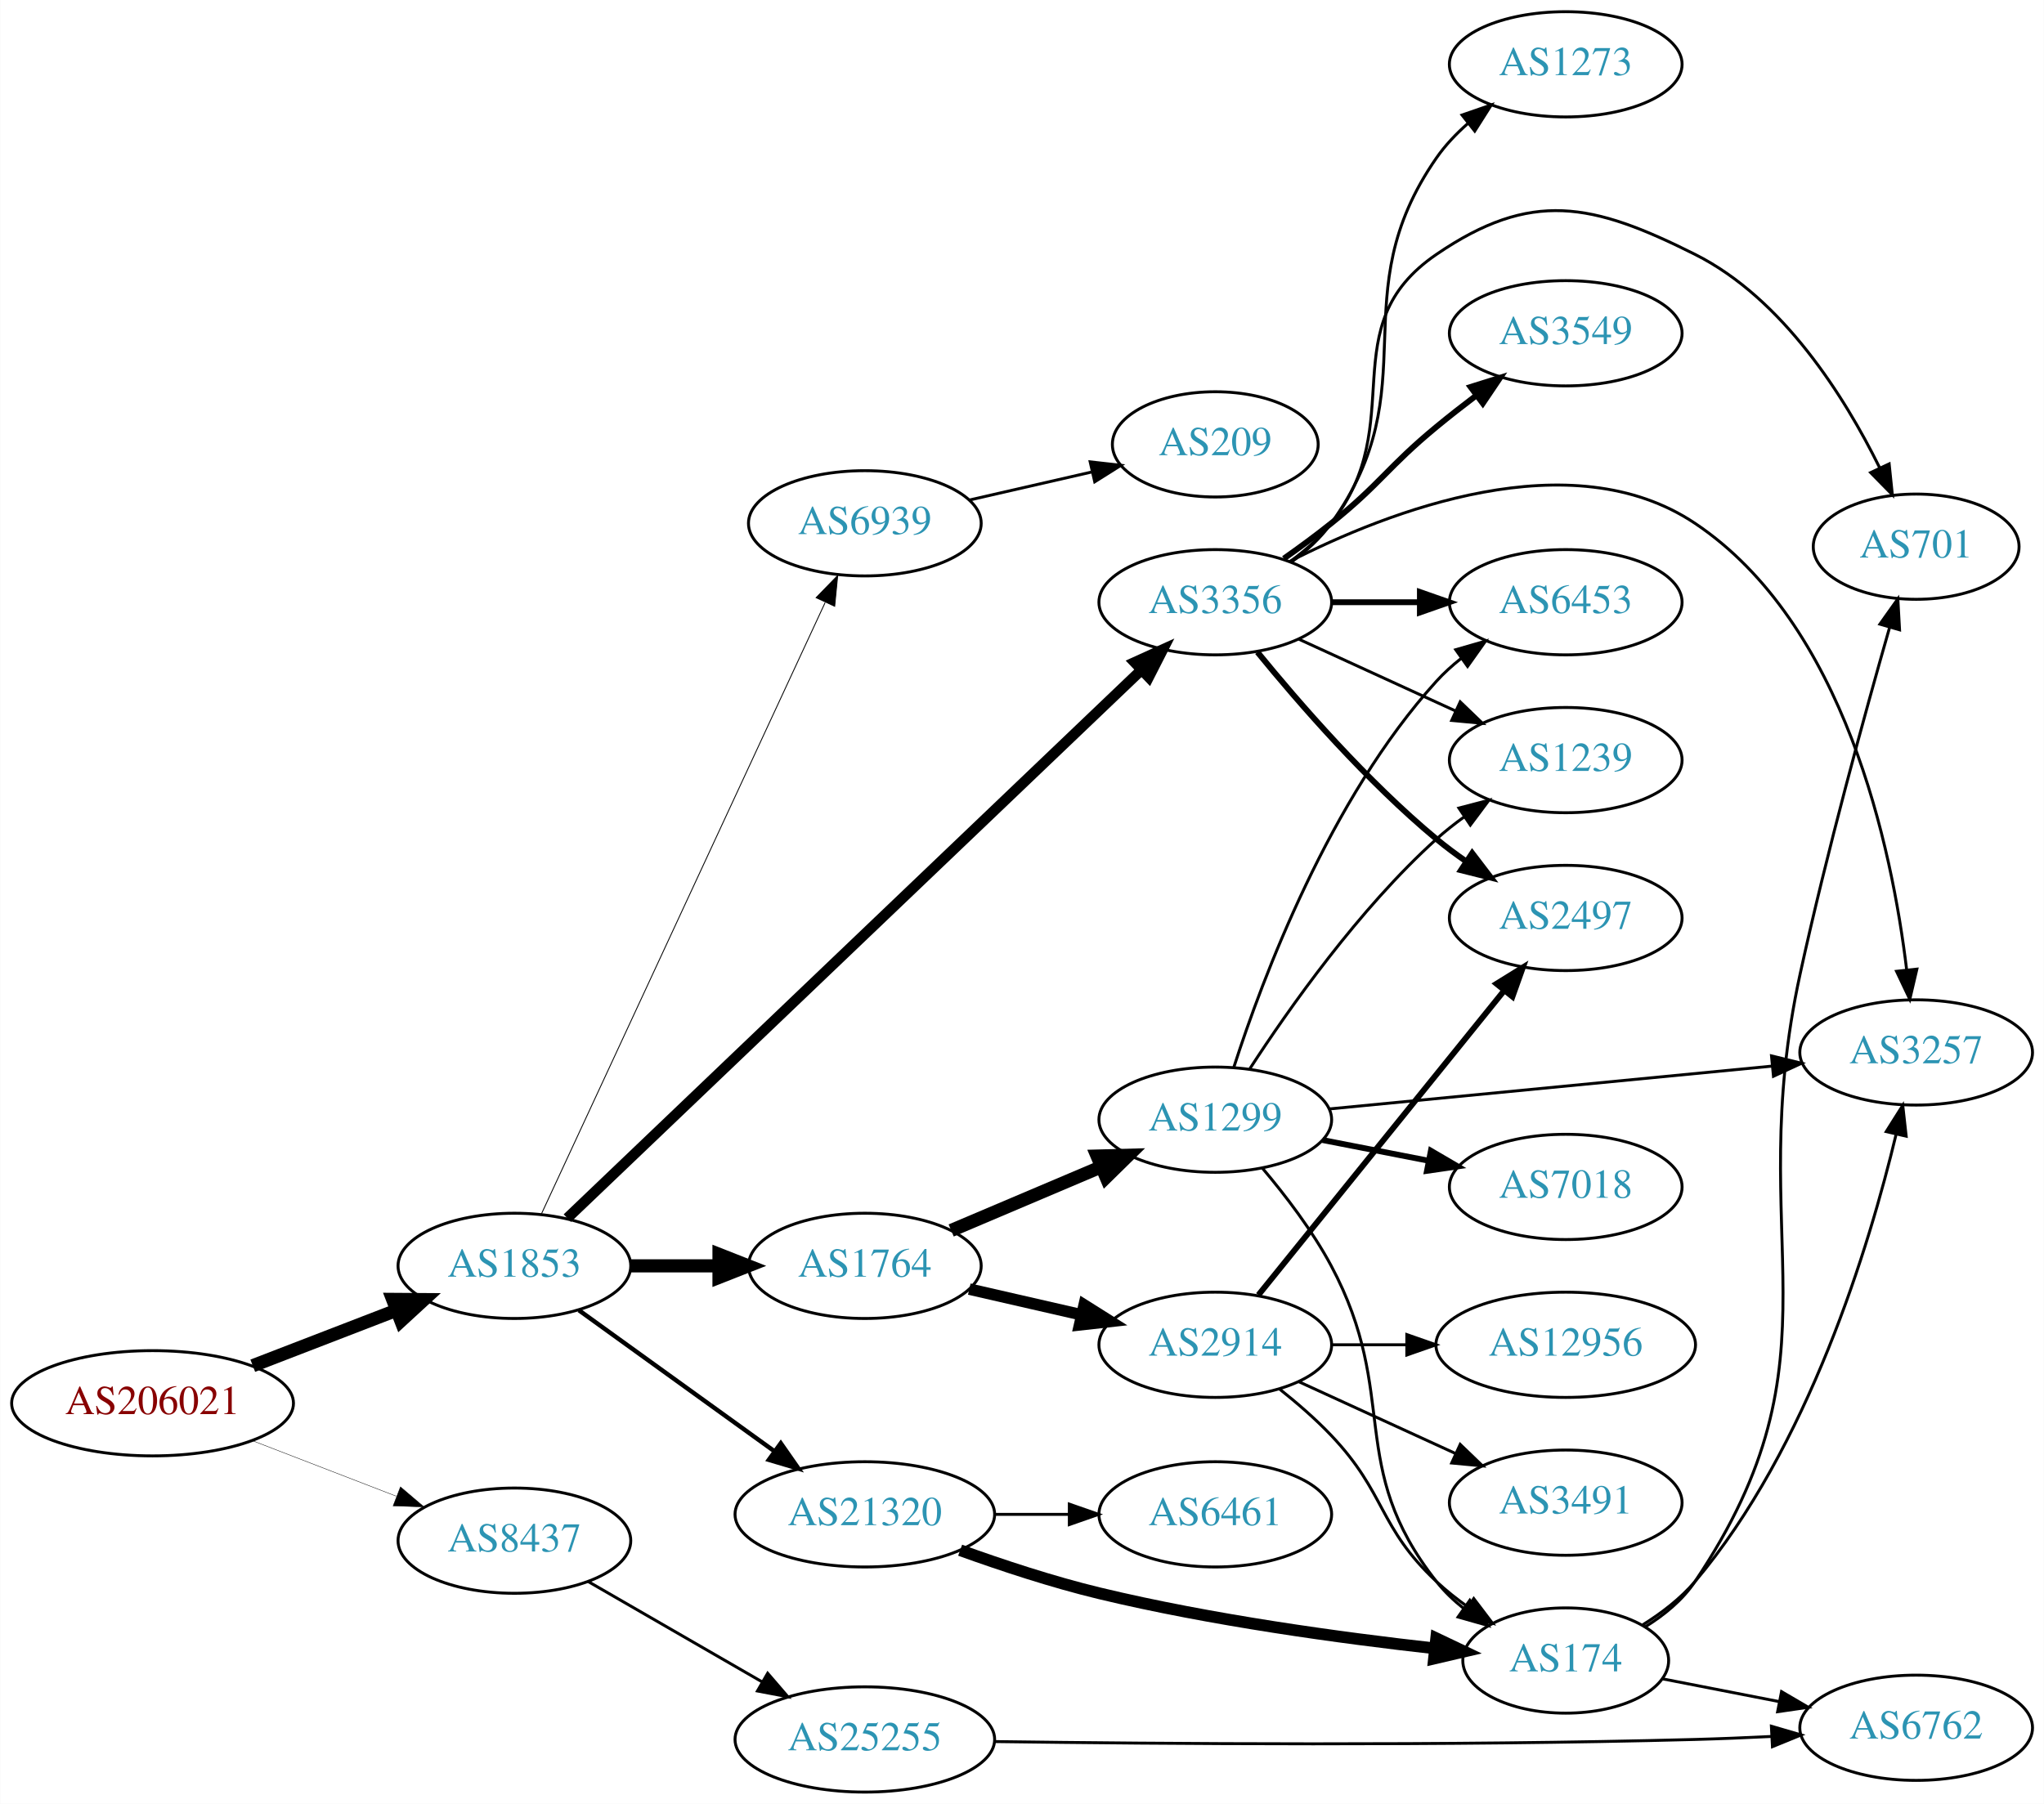
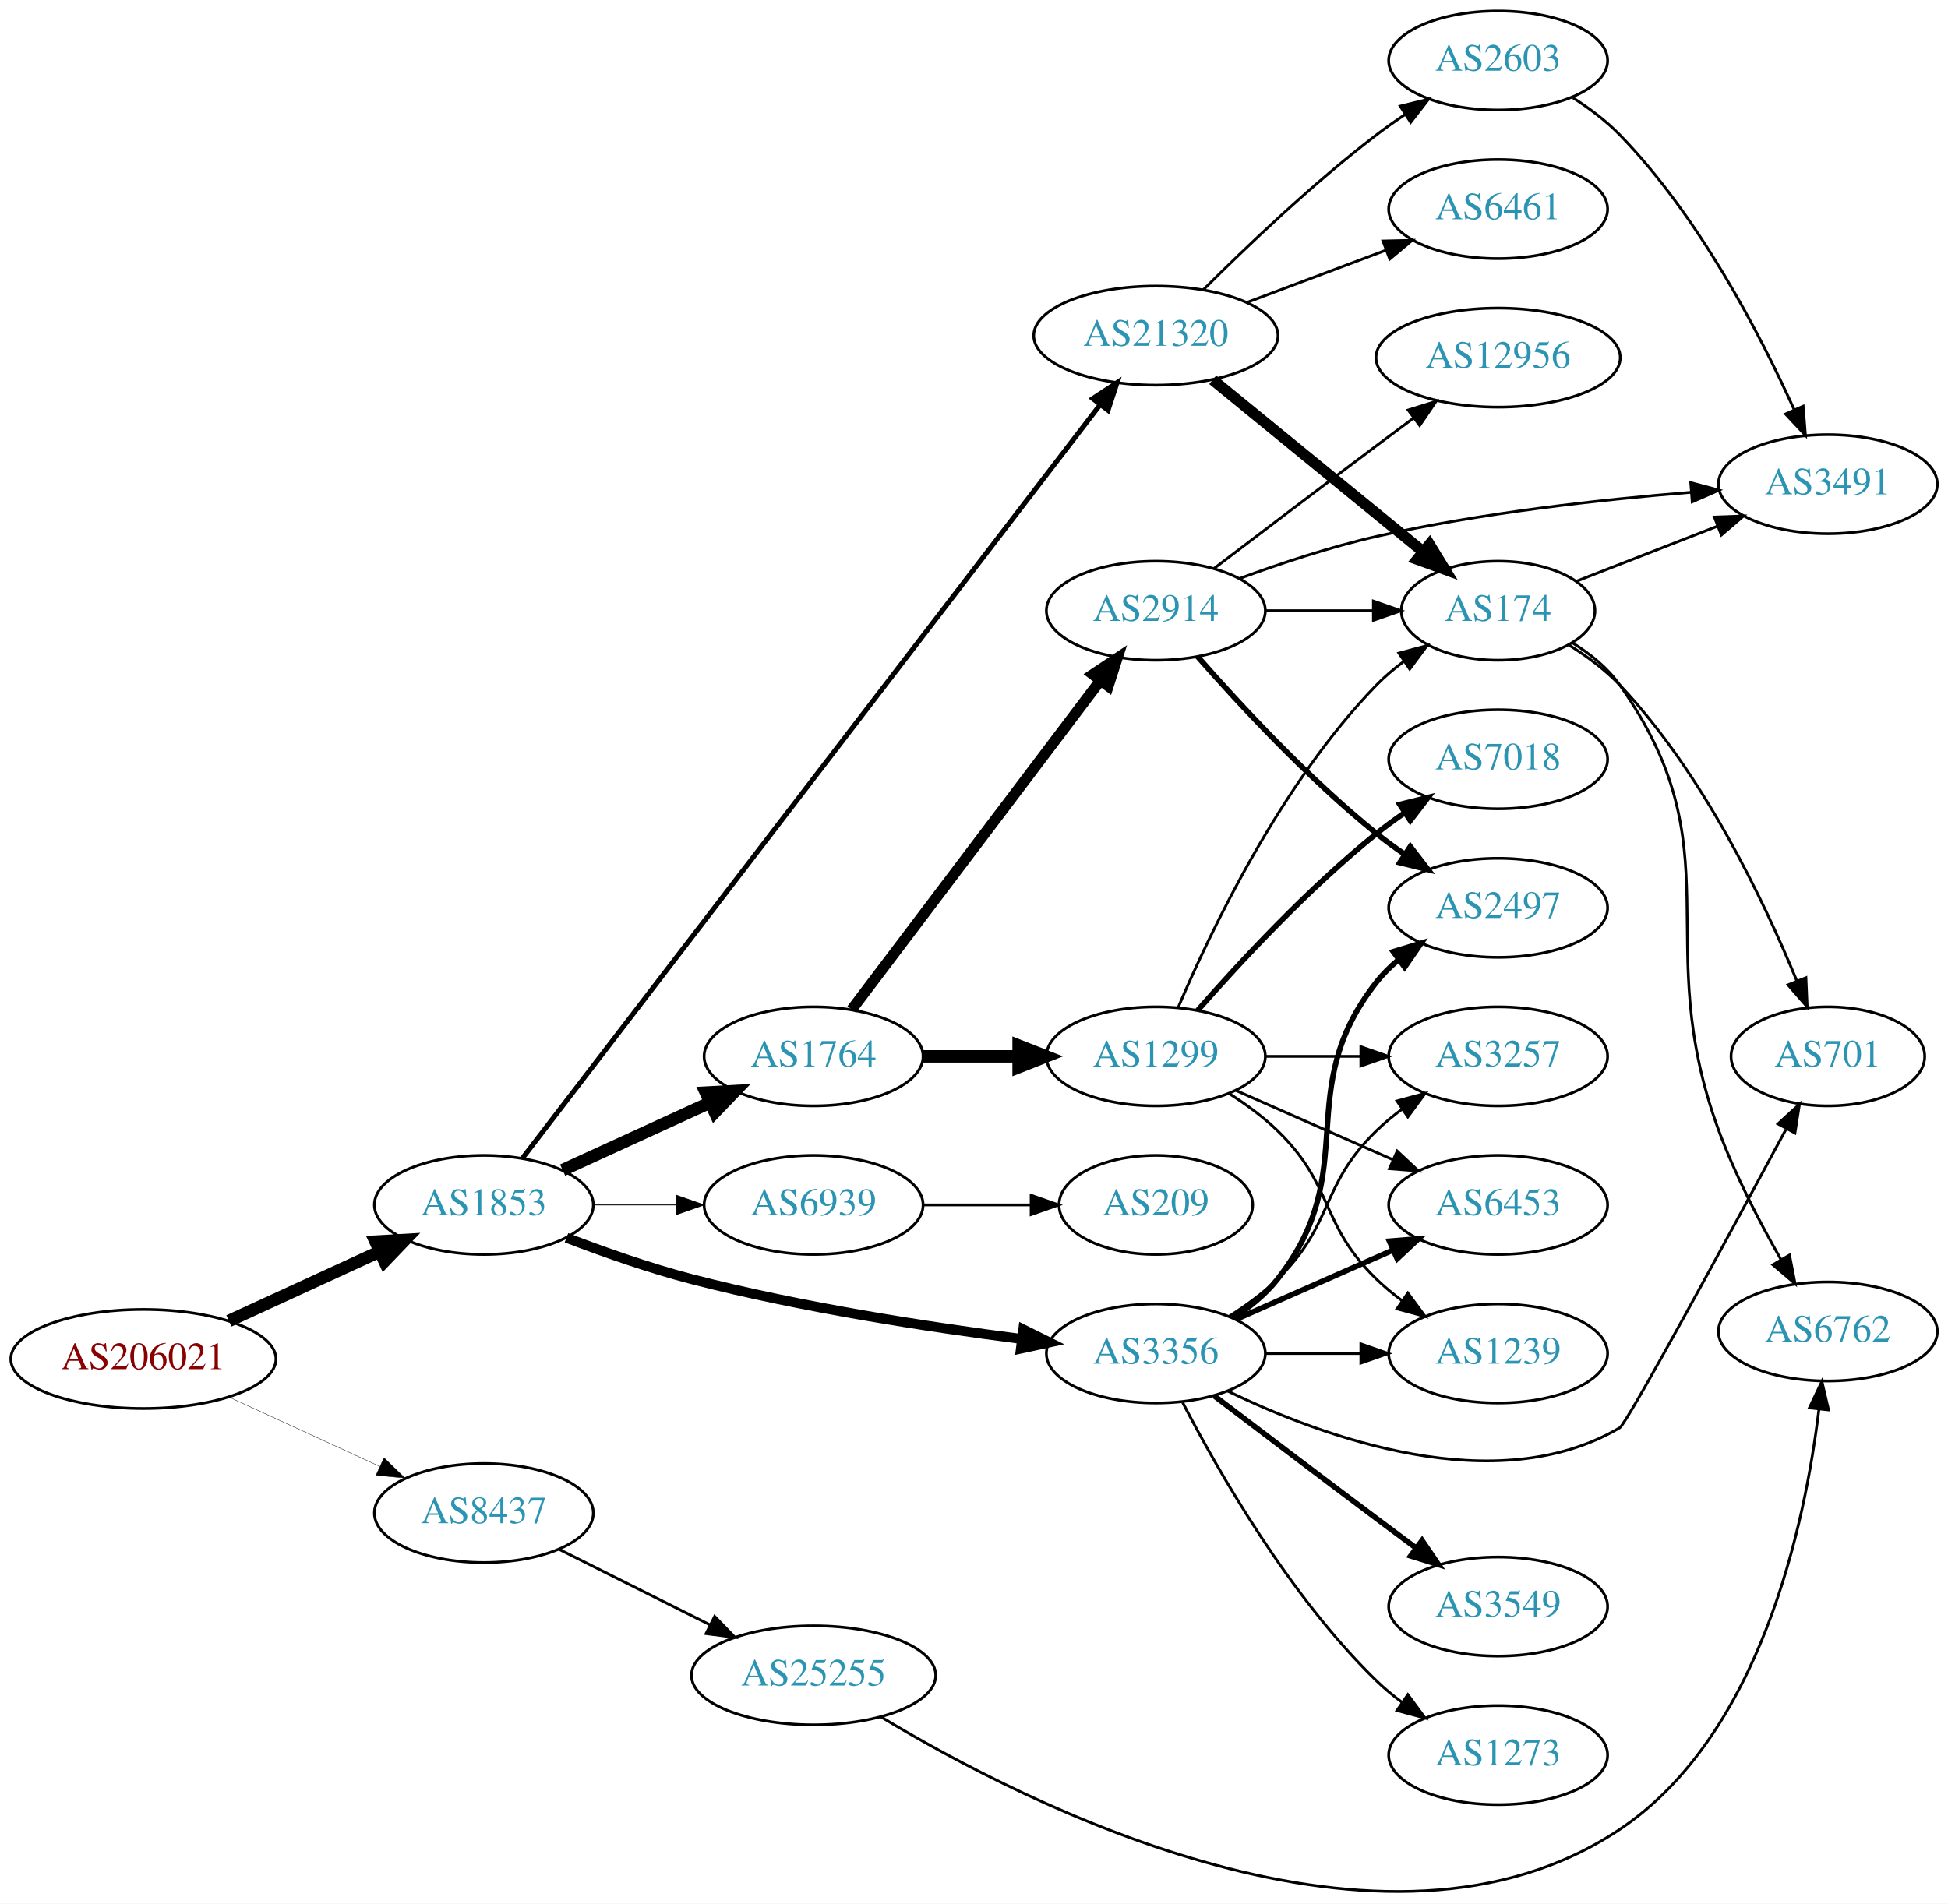
- <svg xmlns="http://www.w3.org/2000/svg" xmlns:xlink="http://www.w3.org/1999/xlink" width="699pt" height="617pt" viewBox="0.00 0.00 698.85 617.00">
-   <g id="graph0" class="graph" transform="scale(1 1) rotate(0) translate(4 613)">
-     <polygon fill="white" stroke="none" points="-4,4 -4,-613 694.855,-613 694.855,4 -4,4" />
+ <svg xmlns="http://www.w3.org/2000/svg" xmlns:xlink="http://www.w3.org/1999/xlink" width="708pt" height="692pt" viewBox="0.00 0.00 707.95 691.98">
+   <g id="graph0" class="graph" transform="scale(1 1) rotate(0) translate(4 687.982)">
+     <polygon fill="white" stroke="none" points="-4,4 -4,-687.982 703.954,-687.982 703.954,4 -4,4" />
    <g id="node1" class="node">
      <g id="a_node1">
        <a xlink:href="/asn/206021" xlink:title="AS206021 ~ Wirtschaftskammer Steiermark [AT]">
-           <ellipse fill="#ffffff" stroke="black" cx="48.096" cy="-133" rx="48.192" ry="18" />
-           <text text-anchor="middle" x="48.096" y="-129.3" font-family="Times,serif" font-size="14.00" fill="#880000">AS206021</text>
+           <ellipse fill="#ffffff" stroke="black" cx="48.096" cy="-193.982" rx="48.192" ry="18" />
+           <text text-anchor="middle" x="48.096" y="-190.282" font-family="Times,serif" font-size="14.00" fill="#880000">AS206021</text>
        </a>
      </g>
    </g>
    <g id="node2" class="node">
      <g id="a_node2">
        <a xlink:href="/asn/1853" xlink:title="AS1853 ~ ACOnet Backbone [AT]">
-           <ellipse fill="#ffffff" stroke="black" cx="171.838" cy="-180" rx="39.794" ry="18" />
-           <text text-anchor="middle" x="171.838" y="-176.3" font-family="Times,serif" font-size="14.00" fill="#2c94b3">AS1853</text>
+           <ellipse fill="#ffffff" stroke="black" cx="171.838" cy="-249.982" rx="39.794" ry="18" />
+           <text text-anchor="middle" x="171.838" y="-246.282" font-family="Times,serif" font-size="14.00" fill="#2c94b3">AS1853</text>
        </a>
      </g>
    </g>
    <g id="edge1" class="edge">
-       <path fill="none" stroke="black" stroke-width="4.5" d="M82.362,-145.843C97.521,-151.695 115.577,-158.666 131.412,-164.779" />
-       <polygon fill="black" stroke="black" stroke-width="4.5" points="130.192,-168.529 140.94,-168.457 133.029,-161.182 130.192,-168.529" />
+       <path fill="none" stroke="black" stroke-width="4.5" d="M79.189,-207.825C95.706,-215.422 116.324,-224.907 133.82,-232.955" />
+       <polygon fill="black" stroke="black" stroke-width="4.5" points="132.442,-236.655 143.172,-237.257 135.733,-229.5 132.442,-236.655" />
    </g>
    <g id="node3" class="node">
      <g id="a_node3">
        <a xlink:href="/asn/8437" xlink:title="AS8437 ~ Hutchison Drei Austria GmbH [AT]">
-           <ellipse fill="#ffffff" stroke="black" cx="171.838" cy="-86" rx="39.794" ry="18" />
-           <text text-anchor="middle" x="171.838" y="-82.3" font-family="Times,serif" font-size="14.00" fill="#2c94b3">AS8437</text>
+           <ellipse fill="#ffffff" stroke="black" cx="171.838" cy="-137.982" rx="39.794" ry="18" />
+           <text text-anchor="middle" x="171.838" y="-134.282" font-family="Times,serif" font-size="14.00" fill="#2c94b3">AS8437</text>
        </a>
      </g>
    </g>
    <g id="edge2" class="edge">
-       <path fill="none" stroke="black" stroke-width="0.136" d="M82.362,-120.157C97.521,-114.305 115.577,-107.334 131.412,-101.221" />
-       <polygon fill="black" stroke="black" stroke-width="0.136" points="132.871,-104.409 140.94,-97.543 130.35,-97.879 132.871,-104.409" />
+       <path fill="none" stroke="black" stroke-width="0.132" d="M79.189,-180.14C95.706,-172.543 116.324,-163.058 133.82,-155.01" />
+       <polygon fill="black" stroke="black" stroke-width="0.132" points="135.55,-158.067 143.172,-150.708 132.625,-151.708 135.55,-158.067" />
    </g>
    <g id="node4" class="node">
      <g id="a_node4">
-         <a xlink:href="/asn/1764" xlink:title="AS1764 ~ NEXTLAYER-AS [AT]">
-           <ellipse fill="#ffffff" stroke="black" cx="291.681" cy="-180" rx="39.794" ry="18" />
-           <text text-anchor="middle" x="291.681" y="-176.3" font-family="Times,serif" font-size="14.00" fill="#2c94b3">AS1764</text>
+         <a xlink:href="/asn/3356" xlink:title="AS3356 ~ Level 3 Parent, LLC [US]">
+           <ellipse fill="#ffffff" stroke="black" cx="416.073" cy="-195.982" rx="39.794" ry="18" />
+           <text text-anchor="middle" x="416.073" y="-192.282" font-family="Times,serif" font-size="14.00" fill="#2c94b3">AS3356</text>
        </a>
      </g>
    </g>
    <g id="edge3" class="edge">
-       <path fill="none" stroke="black" stroke-width="4.5" d="M211.751,-180C221.304,-180 231.654,-180 241.616,-180" />
-       <polygon fill="black" stroke="black" stroke-width="4.5" points="241.809,-183.938 251.809,-180 241.809,-176.063 241.809,-183.938" />
+       <path fill="none" stroke="black" stroke-width="3.6" d="M201.865,-238.049C215.521,-232.808 232.142,-226.956 247.484,-222.982 287.301,-212.671 333.512,-205.578 367.312,-201.259" />
+       <polygon fill="black" stroke="black" stroke-width="3.6" points="367.891,-204.714 377.383,-200.007 367.027,-197.768 367.891,-204.714" />
    </g>
    <g id="node5" class="node">
      <g id="a_node5">
-         <a xlink:href="/asn/3356" xlink:title="AS3356 ~ Level 3 Parent, LLC [US]">
-           <ellipse fill="#ffffff" stroke="black" cx="411.523" cy="-407" rx="39.794" ry="18" />
-           <text text-anchor="middle" x="411.523" y="-403.3" font-family="Times,serif" font-size="14.00" fill="#2c94b3">AS3356</text>
+         <a xlink:href="/asn/1764" xlink:title="AS1764 ~ NEXTLAYER-AS [AT]">
+           <ellipse fill="#ffffff" stroke="black" cx="291.681" cy="-303.982" rx="39.794" ry="18" />
+           <text text-anchor="middle" x="291.681" y="-300.282" font-family="Times,serif" font-size="14.00" fill="#2c94b3">AS1764</text>
        </a>
      </g>
    </g>
    <g id="edge4" class="edge">
-       <path fill="none" stroke="black" stroke-width="3.6" d="M189.932,-196.325C231.474,-236 337.855,-337.598 386.09,-383.666" />
-       <polygon fill="black" stroke="black" stroke-width="3.6" points="383.935,-386.447 393.584,-390.823 388.77,-381.385 383.935,-386.447" />
+       <path fill="none" stroke="black" stroke-width="4.5" d="M200.467,-262.643C216.424,-269.955 236.694,-279.244 253.977,-287.164" />
+       <polygon fill="black" stroke="black" stroke-width="4.5" points="252.493,-290.815 263.225,-291.401 255.774,-283.656 252.493,-290.815" />
    </g>
    <g id="node6" class="node">
      <g id="a_node6">
        <a xlink:href="/asn/21320" xlink:title="AS21320 ~ GEANT Vereniging [EU]">
-           <ellipse fill="#ffffff" stroke="black" cx="291.681" cy="-95" rx="44.393" ry="18" />
-           <text text-anchor="middle" x="291.681" y="-91.3" font-family="Times,serif" font-size="14.00" fill="#2c94b3">AS21320</text>
+           <ellipse fill="#ffffff" stroke="black" cx="416.073" cy="-565.982" rx="44.393" ry="18" />
+           <text text-anchor="middle" x="416.073" y="-562.282" font-family="Times,serif" font-size="14.00" fill="#2c94b3">AS21320</text>
        </a>
      </g>
    </g>
    <g id="edge5" class="edge">
-       <path fill="none" stroke="black" stroke-width="1.5" d="M193.906,-164.804C212.525,-151.373 239.89,-131.635 260.775,-116.571" />
-       <polygon fill="black" stroke="black" stroke-width="1.5" points="262.935,-119.328 268.998,-110.64 258.84,-113.651 262.935,-119.328" />
+       <path fill="none" stroke="black" stroke-width="1.8" d="M185.862,-266.972C226.032,-319.375 348.163,-478.698 395.777,-540.811" />
+       <polygon fill="black" stroke="black" stroke-width="1.8" points="393.123,-543.102 401.985,-548.909 398.679,-538.843 393.123,-543.102" />
    </g>
    <g id="node7" class="node">
      <g id="a_node7">
        <a xlink:href="/asn/6939" xlink:title="AS6939 ~ Hurricane Electric LLC [US]">
-           <ellipse fill="#ffffff" stroke="black" cx="291.681" cy="-434" rx="39.794" ry="18" />
-           <text text-anchor="middle" x="291.681" y="-430.3" font-family="Times,serif" font-size="14.00" fill="#2c94b3">AS6939</text>
+           <ellipse fill="#ffffff" stroke="black" cx="291.681" cy="-249.982" rx="39.794" ry="18" />
+           <text text-anchor="middle" x="291.681" y="-246.282" font-family="Times,serif" font-size="14.00" fill="#2c94b3">AS6939</text>
        </a>
      </g>
    </g>
    <g id="edge6" class="edge">
-       <path fill="none" stroke="black" stroke-width="0.3" d="M181.124,-197.861C201.451,-241.674 253.885,-354.69 278.091,-406.864" />
-       <polygon fill="black" stroke="black" stroke-width="0.3" points="275.02,-408.561 282.403,-416.159 281.37,-405.615 275.02,-408.561" />
-     </g>
-     <g id="node22" class="node">
-       <g id="a_node22">
+       <path fill="none" stroke="black" stroke-width="0.3" d="M211.751,-249.982C221.304,-249.982 231.654,-249.982 241.616,-249.982" />
+       <polygon fill="black" stroke="black" stroke-width="0.3" points="241.809,-253.483 251.809,-249.982 241.809,-246.483 241.809,-253.483" />
+     </g>
+     <g id="node23" class="node">
+       <g id="a_node23">
        <a xlink:href="/asn/25255" xlink:title="AS25255 ~ ==&gt; TELE2 AUSTRIA &lt;== [AT]">
-           <ellipse fill="#ffffff" stroke="black" cx="291.681" cy="-18" rx="44.393" ry="18" />
-           <text text-anchor="middle" x="291.681" y="-14.3" font-family="Times,serif" font-size="14.00" fill="#2c94b3">AS25255</text>
-         </a>
-       </g>
-     </g>
-     <g id="edge27" class="edge">
-       <path fill="none" stroke="black" d="M196.97,-72.075C214.176,-62.146 237.55,-48.659 256.649,-37.638" />
-       <polygon fill="black" stroke="black" points="258.448,-40.641 265.36,-32.611 254.949,-34.578 258.448,-40.641" />
+           <ellipse fill="#ffffff" stroke="black" cx="291.681" cy="-78.983" rx="44.393" ry="18" />
+           <text text-anchor="middle" x="291.681" y="-75.282" font-family="Times,serif" font-size="14.00" fill="#2c94b3">AS25255</text>
+         </a>
+       </g>
+     </g>
+     <g id="edge29" class="edge">
+       <path fill="none" stroke="black" d="M199.284,-124.742C215.464,-116.641 236.396,-106.161 254.144,-97.275" />
+       <polygon fill="black" stroke="black" points="255.719,-100.401 263.094,-92.794 252.585,-94.142 255.719,-100.401" />
    </g>
    <g id="node8" class="node">
      <g id="a_node8">
-         <a xlink:href="/asn/2914" xlink:title="AS2914 ~ NTT America, Inc. [US]">
-           <ellipse fill="#ffffff" stroke="black" cx="411.523" cy="-153" rx="39.794" ry="18" />
-           <text text-anchor="middle" x="411.523" y="-149.3" font-family="Times,serif" font-size="14.00" fill="#2c94b3">AS2914</text>
+         <a xlink:href="/asn/3257" xlink:title="AS3257 ~ GTT [DE]">
+           <ellipse fill="#ffffff" stroke="black" cx="540.465" cy="-303.982" rx="39.794" ry="18" />
+           <text text-anchor="middle" x="540.465" y="-300.282" font-family="Times,serif" font-size="14.00" fill="#2c94b3">AS3257</text>
        </a>
      </g>
    </g>
    <g id="edge7" class="edge">
-       <path fill="none" stroke="black" stroke-width="3.938" d="M327.4,-172.045C339.4,-169.296 353.021,-166.175 365.713,-163.267" />
-       <polygon fill="black" stroke="black" stroke-width="3.938" points="366.679,-166.636 375.645,-160.991 365.116,-159.813 366.679,-166.636" />
+       <path fill="none" stroke="black" d="M442.602,-209.445C448.765,-213.345 455.066,-217.93 460.269,-222.982 480.962,-243.077 475.575,-256.888 496.269,-276.982 499.114,-279.745 502.288,-282.369 505.588,-284.817" />
+       <polygon fill="black" stroke="black" points="503.704,-287.769 513.936,-290.52 507.653,-281.989 503.704,-287.769" />
    </g>
    <g id="node9" class="node">
      <g id="a_node9">
-         <a xlink:href="/asn/1299" xlink:title="AS1299 ~ Telia Carrier [EU]">
-           <ellipse fill="#ffffff" stroke="black" cx="411.523" cy="-230" rx="39.794" ry="18" />
-           <text text-anchor="middle" x="411.523" y="-226.3" font-family="Times,serif" font-size="14.00" fill="#2c94b3">AS1299</text>
+         <a xlink:href="/asn/3549" xlink:title="AS3549 ~ Level 3 Parent, LLC [US]">
+           <ellipse fill="#ffffff" stroke="black" cx="540.465" cy="-103.982" rx="39.794" ry="18" />
+           <text text-anchor="middle" x="540.465" y="-100.282" font-family="Times,serif" font-size="14.00" fill="#2c94b3">AS3549</text>
        </a>
      </g>
    </g>
    <g id="edge8" class="edge">
-       <path fill="none" stroke="black" stroke-width="4.5" d="M321.207,-192.104C336.581,-198.627 355.757,-206.763 372.396,-213.823" />
-       <polygon fill="black" stroke="black" stroke-width="4.5" points="371.107,-217.553 381.851,-217.835 374.183,-210.304 371.107,-217.553" />
+       <path fill="none" stroke="black" stroke-width="2" d="M437.209,-180.633C453.189,-168.474 476.113,-151.083 496.269,-135.982 500.844,-132.555 505.702,-128.936 510.447,-125.413" />
+       <polygon fill="black" stroke="black" stroke-width="2" points="512.828,-128.004 518.778,-119.238 508.66,-122.381 512.828,-128.004" />
+     </g>
+     <g id="node10" class="node">
+       <g id="a_node10">
+         <a xlink:href="/asn/6453" xlink:title="AS6453 ~ TATA COMMUNICATIONS (AMERICA) INC [US]">
+           <ellipse fill="#ffffff" stroke="black" cx="540.465" cy="-249.982" rx="39.794" ry="18" />
+           <text text-anchor="middle" x="540.465" y="-246.282" font-family="Times,serif" font-size="14.00" fill="#2c94b3">AS6453</text>
+         </a>
+       </g>
+     </g>
+     <g id="edge9" class="edge">
+       <path fill="none" stroke="black" stroke-width="2" d="M445.152,-208.371C462.1,-215.849 483.897,-225.466 502.267,-233.57" />
+       <polygon fill="black" stroke="black" stroke-width="2" points="500.954,-236.817 511.516,-237.651 503.78,-230.413 500.954,-236.817" />
+     </g>
+     <g id="node11" class="node">
+       <g id="a_node11">
+         <a xlink:href="/asn/1239" xlink:title="AS1239 ~ Sprint [US]">
+           <ellipse fill="#ffffff" stroke="black" cx="540.465" cy="-195.982" rx="39.794" ry="18" />
+           <text text-anchor="middle" x="540.465" y="-192.282" font-family="Times,serif" font-size="14.00" fill="#2c94b3">AS1239</text>
+         </a>
+       </g>
+     </g>
+     <g id="edge10" class="edge">
+       <path fill="none" stroke="black" d="M455.798,-195.982C466.737,-195.982 478.787,-195.982 490.254,-195.982" />
+       <polygon fill="black" stroke="black" points="490.571,-199.483 500.571,-195.982 490.571,-192.483 490.571,-199.483" />
+     </g>
+     <g id="node12" class="node">
+       <g id="a_node12">
+         <a xlink:href="/asn/701" xlink:title="AS701 ~ UUNET [US]">
+           <ellipse fill="#ffffff" stroke="black" cx="660.307" cy="-303.982" rx="35.194" ry="18" />
+           <text text-anchor="middle" x="660.307" y="-300.282" font-family="Times,serif" font-size="14.00" fill="#2c94b3">AS701</text>
+         </a>
+       </g>
+     </g>
+     <g id="edge11" class="edge">
+       <path fill="none" stroke="black" d="M442.265,-182.286C476.816,-165.535 539.73,-142.484 584.661,-168.982 587.293,-170.535 624.121,-238.506 645.042,-277.391" />
+       <polygon fill="black" stroke="black" points="642.171,-279.442 649.988,-286.593 648.337,-276.128 642.171,-279.442" />
    </g>
    <g id="node13" class="node">
      <g id="a_node13">
        <a xlink:href="/asn/2497" xlink:title="AS2497 ~ Internet Initiative Japan Inc. [JP]">
-           <ellipse fill="#ffffff" stroke="black" cx="531.366" cy="-299" rx="39.794" ry="18" />
-           <text text-anchor="middle" x="531.366" y="-295.3" font-family="Times,serif" font-size="14.00" fill="#2c94b3">AS2497</text>
-         </a>
-       </g>
-     </g>
-     <g id="edge19" class="edge">
-       <path fill="none" stroke="black" stroke-width="2" d="M425.942,-389.935C440.057,-372.625 463.471,-345.655 487.17,-326 490.386,-323.332 493.886,-320.73 497.457,-318.259" />
-       <polygon fill="black" stroke="black" stroke-width="2" points="499.381,-321.183 505.813,-312.764 495.535,-315.334 499.381,-321.183" />
+           <ellipse fill="#ffffff" stroke="black" cx="540.465" cy="-357.982" rx="39.794" ry="18" />
+           <text text-anchor="middle" x="540.465" y="-354.282" font-family="Times,serif" font-size="14.00" fill="#2c94b3">AS2497</text>
+         </a>
+       </g>
+     </g>
+     <g id="edge12" class="edge">
+       <path fill="none" stroke="black" stroke-width="2" d="M444.044,-208.838C450.033,-212.702 455.892,-217.424 460.269,-222.982 491.567,-262.737 464.97,-291.228 496.269,-330.982 498.594,-333.936 501.337,-336.652 504.296,-339.13" />
+       <polygon fill="black" stroke="black" stroke-width="2" points="502.356,-342.047 512.493,-345.127 506.489,-336.398 502.356,-342.047" />
+     </g>
+     <g id="node14" class="node">
+       <g id="a_node14">
+         <a xlink:href="/asn/1273" xlink:title="AS1273 ~ Vodafone Group PLC [EU]">
+           <ellipse fill="#ffffff" stroke="black" cx="540.465" cy="-49.983" rx="39.794" ry="18" />
+           <text text-anchor="middle" x="540.465" y="-46.282" font-family="Times,serif" font-size="14.00" fill="#2c94b3">AS1273</text>
+         </a>
+       </g>
+     </g>
+     <g id="edge13" class="edge">
+       <path fill="none" stroke="black" d="M425.826,-178.147C438.677,-153.275 464.59,-107.769 496.269,-76.983 499.113,-74.219 502.286,-71.594 505.586,-69.146" />
+       <polygon fill="black" stroke="black" points="507.651,-71.974 513.933,-63.442 503.702,-66.194 507.651,-71.974" />
    </g>
    <g id="node15" class="node">
      <g id="a_node15">
-         <a xlink:href="/asn/1239" xlink:title="AS1239 ~ Sprint [US]">
-           <ellipse fill="#ffffff" stroke="black" cx="531.366" cy="-353" rx="39.794" ry="18" />
-           <text text-anchor="middle" x="531.366" y="-349.3" font-family="Times,serif" font-size="14.00" fill="#2c94b3">AS1239</text>
-         </a>
-       </g>
-     </g>
-     <g id="edge15" class="edge">
-       <path fill="none" stroke="black" d="M440.152,-394.339C456.109,-387.027 476.379,-377.739 493.662,-369.819" />
-       <polygon fill="black" stroke="black" points="495.277,-372.929 502.91,-365.581 492.361,-366.565 495.277,-372.929" />
+         <a xlink:href="/asn/1299" xlink:title="AS1299 ~ Telia Carrier [EU]">
+           <ellipse fill="#ffffff" stroke="black" cx="416.073" cy="-303.982" rx="39.794" ry="18" />
+           <text text-anchor="middle" x="416.073" y="-300.282" font-family="Times,serif" font-size="14.00" fill="#2c94b3">AS1299</text>
+         </a>
+       </g>
+     </g>
+     <g id="edge14" class="edge">
+       <path fill="none" stroke="black" stroke-width="4.5" d="M331.406,-303.982C342.344,-303.982 354.395,-303.982 365.861,-303.982" />
+       <polygon fill="black" stroke="black" stroke-width="4.5" points="366.179,-307.92 376.179,-303.982 366.179,-300.045 366.179,-307.92" />
    </g>
    <g id="node16" class="node">
      <g id="a_node16">
-         <a xlink:href="/asn/6453" xlink:title="AS6453 ~ TATA COMMUNICATIONS (AMERICA) INC [US]">
-           <ellipse fill="#ffffff" stroke="black" cx="531.366" cy="-407" rx="39.794" ry="18" />
-           <text text-anchor="middle" x="531.366" y="-403.3" font-family="Times,serif" font-size="14.00" fill="#2c94b3">AS6453</text>
-         </a>
-       </g>
-     </g>
-     <g id="edge16" class="edge">
-       <path fill="none" stroke="black" stroke-width="2" d="M451.436,-407C460.989,-407 471.339,-407 481.301,-407" />
-       <polygon fill="black" stroke="black" stroke-width="2" points="481.494,-410.5 491.494,-407 481.494,-403.5 481.494,-410.5" />
+         <a xlink:href="/asn/2914" xlink:title="AS2914 ~ NTT America, Inc. [US]">
+           <ellipse fill="#ffffff" stroke="black" cx="416.073" cy="-465.982" rx="39.794" ry="18" />
+           <text text-anchor="middle" x="416.073" y="-462.282" font-family="Times,serif" font-size="14.00" fill="#2c94b3">AS2914</text>
+         </a>
+       </g>
+     </g>
+     <g id="edge15" class="edge">
+       <path fill="none" stroke="black" stroke-width="3.938" d="M305.547,-321.013C327.069,-349.5 370.486,-406.967 395.712,-440.356" />
+       <polygon fill="black" stroke="black" stroke-width="3.938" points="393.189,-442.823 402.01,-448.692 398.774,-438.604 393.189,-442.823" />
    </g>
    <g id="node17" class="node">
      <g id="a_node17">
-         <a xlink:href="/asn/701" xlink:title="AS701 ~ UUNET [US]">
-           <ellipse fill="#ffffff" stroke="black" cx="651.208" cy="-426" rx="35.194" ry="18" />
-           <text text-anchor="middle" x="651.208" y="-422.3" font-family="Times,serif" font-size="14.00" fill="#2c94b3">AS701</text>
-         </a>
-       </g>
+         <a xlink:href="/asn/174" xlink:title="AS174 ~ Cogent Communications [US]">
+           <ellipse fill="#ffffff" stroke="black" cx="540.465" cy="-465.982" rx="35.194" ry="18" />
+           <text text-anchor="middle" x="540.465" y="-462.282" font-family="Times,serif" font-size="14.00" fill="#2c94b3">AS174</text>
+         </a>
+       </g>
+     </g>
+     <g id="edge27" class="edge">
+       <path fill="none" stroke="black" stroke-width="4" d="M436.737,-549.916C457.44,-533.001 490.15,-506.275 513.084,-487.537" />
+       <polygon fill="black" stroke="black" stroke-width="4" points="515.521,-490.065 521.05,-481.028 511.092,-484.645 515.521,-490.065" />
+     </g>
+     <g id="node21" class="node">
+       <g id="a_node21">
+         <a xlink:href="/asn/6461" xlink:title="AS6461 ~ Zayo Bandwidth [US]">
+           <ellipse fill="#ffffff" stroke="black" cx="540.465" cy="-611.982" rx="39.794" ry="18" />
+           <text text-anchor="middle" x="540.465" y="-608.282" font-family="Times,serif" font-size="14.00" fill="#2c94b3">AS6461</text>
+         </a>
+       </g>
+     </g>
+     <g id="edge25" class="edge">
+       <path fill="none" stroke="black" d="M449.23,-578.068C464.597,-583.844 483.144,-590.815 499.416,-596.931" />
+       <polygon fill="black" stroke="black" points="498.614,-600.368 509.206,-600.61 501.076,-593.815 498.614,-600.368" />
+     </g>
+     <g id="node22" class="node">
+       <g id="a_node22">
+         <a xlink:href="/asn/2603" xlink:title="AS2603 ~ NORDUnet [NO]">
+           <ellipse fill="#ffffff" stroke="black" cx="540.465" cy="-665.982" rx="39.794" ry="18" />
+           <text text-anchor="middle" x="540.465" y="-662.282" font-family="Times,serif" font-size="14.00" fill="#2c94b3">AS2603</text>
+         </a>
+       </g>
+     </g>
+     <g id="edge26" class="edge">
+       <path fill="none" stroke="black" d="M433.268,-582.598C448.741,-598.052 473.076,-621.29 496.269,-638.982 499.591,-641.517 503.159,-644.036 506.767,-646.458" />
+       <polygon fill="black" stroke="black" points="504.871,-649.4 515.168,-651.898 508.676,-643.524 504.871,-649.4" />
+     </g>
+     <g id="node25" class="node">
+       <g id="a_node25">
+         <a xlink:href="/asn/209" xlink:title="AS209 ~ CenturyLink Communications, LLC [US]">
+           <ellipse fill="#ffffff" stroke="black" cx="416.073" cy="-249.982" rx="35.194" ry="18" />
+           <text text-anchor="middle" x="416.073" y="-246.282" font-family="Times,serif" font-size="14.00" fill="#2c94b3">AS209</text>
+         </a>
+       </g>
+     </g>
+     <g id="edge34" class="edge">
+       <path fill="none" stroke="black" d="M331.406,-249.982C343.895,-249.982 357.834,-249.982 370.698,-249.982" />
+       <polygon fill="black" stroke="black" points="370.735,-253.483 380.735,-249.982 370.735,-246.483 370.735,-253.483" />
+     </g>
+     <g id="edge18" class="edge">
+       <path fill="none" stroke="black" d="M455.798,-303.982C466.737,-303.982 478.787,-303.982 490.254,-303.982" />
+       <polygon fill="black" stroke="black" points="490.571,-307.483 500.571,-303.982 490.571,-300.483 490.571,-307.483" />
+     </g>
+     <g id="edge20" class="edge">
+       <path fill="none" stroke="black" d="M445.152,-291.594C462.1,-284.116 483.897,-274.499 502.267,-266.395" />
+       <polygon fill="black" stroke="black" points="503.78,-269.552 511.516,-262.314 500.954,-263.148 503.78,-269.552" />
    </g>
    <g id="edge17" class="edge">
-       <path fill="none" stroke="black" d="M437.266,-421.025C442.352,-424.748 447.321,-429.113 451.17,-434 478.332,-468.498 450.904,-501.247 487.17,-526 519.617,-548.147 540.444,-543.609 575.562,-526 605.689,-510.893 626.766,-477.219 638.667,-453.122" />
-       <polygon fill="black" stroke="black" points="641.971,-454.32 643.063,-443.781 635.638,-451.339 641.971,-454.32" />
+       <path fill="none" stroke="black" d="M442.602,-290.52C448.765,-286.62 455.066,-282.035 460.269,-276.982 480.962,-256.888 475.575,-243.077 496.269,-222.982 499.114,-220.22 502.288,-217.596 505.588,-215.148" />
+       <polygon fill="black" stroke="black" points="507.653,-217.976 513.936,-209.445 503.704,-212.196 507.653,-217.976" />
+     </g>
+     <g id="edge16" class="edge">
+       <path fill="none" stroke="black" d="M424.263,-321.957C436.03,-349.664 461.605,-403.33 496.269,-438.982 499.251,-442.05 502.649,-444.922 506.198,-447.563" />
+       <polygon fill="black" stroke="black" points="504.393,-450.568 514.632,-453.29 508.325,-444.777 504.393,-450.568" />
    </g>
    <g id="node18" class="node">
      <g id="a_node18">
-         <a xlink:href="/asn/3257" xlink:title="AS3257 ~ GTT [DE]">
-           <ellipse fill="#ffffff" stroke="black" cx="651.208" cy="-253" rx="39.794" ry="18" />
-           <text text-anchor="middle" x="651.208" y="-249.3" font-family="Times,serif" font-size="14.00" fill="#2c94b3">AS3257</text>
-         </a>
-       </g>
-     </g>
-     <g id="edge18" class="edge">
-       <path fill="none" stroke="black" d="M436.887,-420.903C470.877,-438.256 533.121,-462.405 575.562,-434 626.884,-399.65 642.957,-322.891 647.964,-281.219" />
-       <polygon fill="black" stroke="black" points="651.453,-281.501 649.036,-271.186 644.493,-280.757 651.453,-281.501" />
+         <a xlink:href="/asn/7018" xlink:title="AS7018 ~ AT&amp;T Services, Inc. [US]">
+           <ellipse fill="#ffffff" stroke="black" cx="540.465" cy="-411.982" rx="39.794" ry="18" />
+           <text text-anchor="middle" x="540.465" y="-408.282" font-family="Times,serif" font-size="14.00" fill="#2c94b3">AS7018</text>
+         </a>
+       </g>
+     </g>
+     <g id="edge19" class="edge">
+       <path fill="none" stroke="black" stroke-width="2" d="M431.225,-320.646C446.327,-337.876 471.448,-365.007 496.269,-384.982 499.524,-387.602 503.049,-390.175 506.634,-392.628" />
+       <polygon fill="black" stroke="black" stroke-width="2" points="504.721,-395.56 515.006,-398.103 508.552,-389.701 504.721,-395.56" />
+     </g>
+     <g id="edge23" class="edge">
+       <path fill="none" stroke="black" stroke-width="2" d="M431.225,-449.319C446.327,-432.089 471.448,-404.958 496.269,-384.982 499.524,-382.363 503.049,-379.79 506.634,-377.337" />
+       <polygon fill="black" stroke="black" stroke-width="2" points="508.552,-380.264 515.006,-371.862 504.721,-374.405 508.552,-380.264" />
+     </g>
+     <g id="edge22" class="edge">
+       <path fill="none" stroke="black" d="M455.798,-465.982C468.287,-465.982 482.226,-465.982 495.09,-465.982" />
+       <polygon fill="black" stroke="black" points="495.128,-469.483 505.128,-465.982 495.128,-462.483 495.128,-469.483" />
    </g>
    <g id="node19" class="node">
      <g id="a_node19">
-         <a xlink:href="/asn/3549" xlink:title="AS3549 ~ Level 3 Parent, LLC [US]">
-           <ellipse fill="#ffffff" stroke="black" cx="531.366" cy="-499" rx="39.794" ry="18" />
-           <text text-anchor="middle" x="531.366" y="-495.3" font-family="Times,serif" font-size="14.00" fill="#2c94b3">AS3549</text>
-         </a>
-       </g>
-     </g>
-     <g id="edge20" class="edge">
-       <path fill="none" stroke="black" stroke-width="2" d="M434.963,-421.93C440.372,-425.731 446.061,-429.904 451.17,-434 468.103,-447.578 470.426,-453.188 487.17,-467 491.489,-470.563 496.157,-474.214 500.772,-477.716" />
-       <polygon fill="black" stroke="black" stroke-width="2" points="498.828,-480.632 508.936,-483.807 503.014,-475.022 498.828,-480.632" />
+         <a xlink:href="/asn/3491" xlink:title="AS3491 ~ PCCW Global, Inc. [US]">
+           <ellipse fill="#ffffff" stroke="black" cx="660.307" cy="-511.982" rx="39.794" ry="18" />
+           <text text-anchor="middle" x="660.307" y="-508.282" font-family="Times,serif" font-size="14.00" fill="#2c94b3">AS3491</text>
+         </a>
+       </g>
+     </g>
+     <g id="edge21" class="edge">
+       <path fill="none" stroke="black" d="M446.354,-477.63C461.109,-483.069 479.408,-489.171 496.269,-492.982 534.141,-501.543 577.885,-506.373 610.522,-509.019" />
+       <polygon fill="black" stroke="black" points="610.467,-512.525 620.706,-509.803 611.004,-505.546 610.467,-512.525" />
    </g>
    <g id="node20" class="node">
      <g id="a_node20">
-         <a xlink:href="/asn/1273" xlink:title="AS1273 ~ Vodafone Group PLC [EU]">
-           <ellipse fill="#ffffff" stroke="black" cx="531.366" cy="-591" rx="39.794" ry="18" />
-           <text text-anchor="middle" x="531.366" y="-587.3" font-family="Times,serif" font-size="14.00" fill="#2c94b3">AS1273</text>
-         </a>
-       </g>
-     </g>
-     <g id="edge21" class="edge">
-       <path fill="none" stroke="black" d="M437.608,-420.769C442.676,-424.505 447.552,-428.94 451.17,-434 484.794,-481.03 454.201,-511.508 487.17,-559 490.153,-563.298 493.902,-567.248 497.937,-570.797" />
-       <polygon fill="black" stroke="black" points="495.909,-573.656 505.925,-577.112 500.251,-568.165 495.909,-573.656" />
-     </g>
-     <g id="node10" class="node">
-       <g id="a_node10">
-         <a xlink:href="/asn/174" xlink:title="AS174 ~ Cogent Communications [US]">
-           <ellipse fill="#ffffff" stroke="black" cx="531.366" cy="-45" rx="35.194" ry="18" />
-           <text text-anchor="middle" x="531.366" y="-41.3" font-family="Times,serif" font-size="14.00" fill="#2c94b3">AS174</text>
-         </a>
-       </g>
-     </g>
-     <g id="edge14" class="edge">
-       <path fill="none" stroke="black" stroke-width="4" d="M324.269,-82.736C338.617,-77.555 355.918,-71.844 371.877,-68 410.171,-58.777 454.617,-52.718 486.68,-49.146" />
-       <polygon fill="black" stroke="black" stroke-width="4" points="487.064,-52.625 496.631,-48.073 486.314,-45.666 487.064,-52.625" />
-     </g>
-     <g id="node14" class="node">
-       <g id="a_node14">
-         <a xlink:href="/asn/6461" xlink:title="AS6461 ~ Zayo Bandwidth [US]">
-           <ellipse fill="#ffffff" stroke="black" cx="411.523" cy="-95" rx="39.794" ry="18" />
-           <text text-anchor="middle" x="411.523" y="-91.3" font-family="Times,serif" font-size="14.00" fill="#2c94b3">AS6461</text>
-         </a>
-       </g>
-     </g>
-     <g id="edge13" class="edge">
-       <path fill="none" stroke="black" d="M335.892,-95C344.204,-95 352.967,-95 361.449,-95" />
-       <polygon fill="black" stroke="black" points="361.608,-98.5 371.608,-95 361.608,-91.5 361.608,-98.5" />
+         <a xlink:href="/asn/12956" xlink:title="AS12956 ~ TELXIUS [ES]">
+           <ellipse fill="#ffffff" stroke="black" cx="540.465" cy="-557.982" rx="44.393" ry="18" />
+           <text text-anchor="middle" x="540.465" y="-554.282" font-family="Times,serif" font-size="14.00" fill="#2c94b3">AS12956</text>
+         </a>
+       </g>
+     </g>
+     <g id="edge24" class="edge">
+       <path fill="none" stroke="black" d="M437.209,-481.332C453.189,-493.49 476.113,-510.882 496.269,-525.982 500.657,-529.27 505.306,-532.734 509.865,-536.12" />
+       <polygon fill="black" stroke="black" points="507.781,-538.932 517.899,-542.077 511.95,-533.309 507.781,-538.932" />
+     </g>
+     <g id="edge32" class="edge">
+       <path fill="none" stroke="black" d="M566.39,-453.379C572.837,-449.361 579.429,-444.503 584.661,-438.982 614.821,-407.163 636.932,-360.836 648.955,-331.567" />
+       <polygon fill="black" stroke="black" points="652.327,-332.562 652.784,-321.977 645.826,-329.966 652.327,-332.562" />
+     </g>
+     <g id="edge33" class="edge">
+       <path fill="none" stroke="black" d="M568.796,-476.651C584.029,-482.597 603.26,-490.104 620.075,-496.668" />
+       <polygon fill="black" stroke="black" points="619.059,-500.028 629.647,-500.404 621.604,-493.508 619.059,-500.028" />
    </g>
    <g id="node24" class="node">
      <g id="a_node24">
-         <a xlink:href="/asn/209" xlink:title="AS209 ~ CenturyLink Communications, LLC [US]">
-           <ellipse fill="#ffffff" stroke="black" cx="411.523" cy="-461" rx="35.194" ry="18" />
-           <text text-anchor="middle" x="411.523" y="-457.3" font-family="Times,serif" font-size="14.00" fill="#2c94b3">AS209</text>
-         </a>
-       </g>
-     </g>
-     <g id="edge29" class="edge">
-       <path fill="none" stroke="black" d="M327.4,-441.955C340.492,-444.955 355.514,-448.396 369.155,-451.522" />
-       <polygon fill="black" stroke="black" points="368.733,-455.016 379.262,-453.838 370.297,-448.193 368.733,-455.016" />
-     </g>
-     <g id="edge9" class="edge">
-       <path fill="none" stroke="black" d="M433.476,-137.882C439.481,-133.113 445.84,-127.614 451.17,-122 470.022,-102.14 467.184,-90.719 487.17,-72 490.453,-68.924 494.138,-66.005 497.934,-63.301" />
-       <polygon fill="black" stroke="black" points="499.91,-66.19 506.312,-57.748 496.043,-60.355 499.91,-66.19" />
-     </g>
-     <g id="node11" class="node">
-       <g id="a_node11">
-         <a xlink:href="/asn/3491" xlink:title="AS3491 ~ PCCW Global, Inc. [US]">
-           <ellipse fill="#ffffff" stroke="black" cx="531.366" cy="-99" rx="39.794" ry="18" />
-           <text text-anchor="middle" x="531.366" y="-95.3" font-family="Times,serif" font-size="14.00" fill="#2c94b3">AS3491</text>
-         </a>
-       </g>
-     </g>
-     <g id="edge10" class="edge">
-       <path fill="none" stroke="black" d="M440.152,-140.339C456.109,-133.027 476.379,-123.739 493.662,-115.819" />
-       <polygon fill="black" stroke="black" points="495.277,-118.929 502.91,-111.581 492.361,-112.565 495.277,-118.929" />
-     </g>
-     <g id="node12" class="node">
-       <g id="a_node12">
-         <a xlink:href="/asn/12956" xlink:title="AS12956 ~ TELXIUS [ES]">
-           <ellipse fill="#ffffff" stroke="black" cx="531.366" cy="-153" rx="44.393" ry="18" />
-           <text text-anchor="middle" x="531.366" y="-149.3" font-family="Times,serif" font-size="14.00" fill="#2c94b3">AS12956</text>
-         </a>
-       </g>
-     </g>
-     <g id="edge11" class="edge">
-       <path fill="none" stroke="black" d="M451.436,-153C459.538,-153 468.214,-153 476.74,-153" />
-       <polygon fill="black" stroke="black" points="477.018,-156.5 487.017,-153 477.017,-149.5 477.018,-156.5" />
-     </g>
-     <g id="edge12" class="edge">
-       <path fill="none" stroke="black" stroke-width="2" d="M426.272,-170.034C447.027,-195.749 486.473,-244.619 510.397,-274.26" />
-       <polygon fill="black" stroke="black" stroke-width="2" points="507.7,-276.491 516.705,-282.075 513.147,-272.095 507.7,-276.491" />
-     </g>
-     <g id="edge23" class="edge">
-       <path fill="none" stroke="black" d="M427.646,-213.403C435.501,-204.11 444.768,-192.004 451.17,-180 474.976,-135.354 455.871,-111.754 487.17,-72 489.816,-68.639 493.005,-65.584 496.436,-62.839" />
-       <polygon fill="black" stroke="black" points="498.574,-65.614 504.743,-57 494.549,-59.887 498.574,-65.614" />
-     </g>
-     <g id="edge24" class="edge">
-       <path fill="none" stroke="black" d="M423.35,-247.443C436.636,-267.913 460.684,-302.093 487.17,-326 490.114,-328.657 493.352,-331.212 496.69,-333.619" />
-       <polygon fill="black" stroke="black" points="494.837,-336.59 505.087,-339.27 498.745,-330.783 494.837,-336.59" />
-     </g>
-     <g id="edge26" class="edge">
-       <path fill="none" stroke="black" d="M417.901,-248.038C427.634,-278.249 450.614,-339.72 487.17,-380 489.695,-382.783 492.573,-385.387 495.616,-387.793" />
-       <polygon fill="black" stroke="black" points="493.749,-390.759 503.93,-393.691 497.799,-385.05 493.749,-390.759" />
-     </g>
-     <g id="edge25" class="edge">
-       <path fill="none" stroke="black" d="M450.448,-233.67C491.546,-237.647 557.232,-244.003 601.973,-248.332" />
-       <polygon fill="black" stroke="black" points="601.734,-251.826 612.025,-249.305 602.409,-244.858 601.734,-251.826" />
-     </g>
-     <g id="node21" class="node">
-       <g id="a_node21">
-         <a xlink:href="/asn/7018" xlink:title="AS7018 ~ AT&amp;T Services, Inc. [US]">
-           <ellipse fill="#ffffff" stroke="black" cx="531.366" cy="-207" rx="39.794" ry="18" />
-           <text text-anchor="middle" x="531.366" y="-203.3" font-family="Times,serif" font-size="14.00" fill="#2c94b3">AS7018</text>
-         </a>
-       </g>
-     </g>
-     <g id="edge22" class="edge">
-       <path fill="none" stroke="black" stroke-width="2" d="M448.2,-223.037C459.631,-220.806 472.453,-218.303 484.507,-215.951" />
-       <polygon fill="black" stroke="black" stroke-width="2" points="485.259,-219.37 494.404,-214.019 483.918,-212.499 485.259,-219.37" />
+         <a xlink:href="/asn/6762" xlink:title="AS6762 ~ TELECOM ITALIA SPARKLE S.p.A. [IT]">
+           <ellipse fill="#ffffff" stroke="black" cx="660.307" cy="-203.982" rx="39.794" ry="18" />
+           <text text-anchor="middle" x="660.307" y="-200.282" font-family="Times,serif" font-size="14.00" fill="#2c94b3">AS6762</text>
+         </a>
+       </g>
+     </g>
+     <g id="edge31" class="edge">
+       <path fill="none" stroke="black" d="M567.503,-454.292C573.955,-450.278 580.27,-445.193 584.661,-438.982 627.24,-378.758 595.177,-346.197 620.661,-276.982 626.619,-260.801 635.507,-243.714 643.257,-230.143" />
+       <polygon fill="black" stroke="black" points="646.365,-231.763 648.391,-221.363 640.322,-228.229 646.365,-231.763" />
+     </g>
+     <g id="edge28" class="edge">
+       <path fill="none" stroke="black" d="M567.646,-652.435C573.658,-648.591 579.727,-644.053 584.661,-638.982 613.413,-609.435 635.554,-566.741 648.009,-539.174" />
+       <polygon fill="black" stroke="black" points="651.329,-540.317 652.153,-529.754 644.922,-537.498 651.329,-540.317" />
    </g>
    <g id="edge30" class="edge">
-       <path fill="none" stroke="black" d="M558.6,-56.555C565.052,-60.569 571.319,-65.688 575.562,-72 627.897,-149.866 591.539,-188.343 611.562,-280 620.632,-321.522 633.71,-368.996 642.084,-398.238" />
-       <polygon fill="black" stroke="black" points="638.806,-399.503 644.94,-408.141 645.532,-397.563 638.806,-399.503" />
-     </g>
-     <g id="edge31" class="edge">
-       <path fill="none" stroke="black" d="M557.718,-57.221C564.167,-61.238 570.652,-66.191 575.562,-72 614.368,-117.918 635.184,-186.786 644.345,-224.973" />
-       <polygon fill="black" stroke="black" points="640.972,-225.924 646.624,-234.885 647.794,-224.355 640.972,-225.924" />
-     </g>
-     <g id="node23" class="node">
-       <g id="a_node23">
-         <a xlink:href="/asn/6762" xlink:title="AS6762 ~ TELECOM ITALIA SPARKLE S.p.A. [IT]">
-           <ellipse fill="#ffffff" stroke="black" cx="651.208" cy="-22" rx="39.794" ry="18" />
-           <text text-anchor="middle" x="651.208" y="-18.3" font-family="Times,serif" font-size="14.00" fill="#2c94b3">AS6762</text>
-         </a>
-       </g>
-     </g>
-     <g id="edge32" class="edge">
-       <path fill="none" stroke="black" d="M564.567,-38.715C576.839,-36.32 591.074,-33.541 604.373,-30.946" />
-       <polygon fill="black" stroke="black" points="605.167,-34.357 614.311,-29.006 603.826,-27.487 605.167,-34.357" />
-     </g>
-     <g id="edge28" class="edge">
-       <path fill="none" stroke="black" d="M336.305,-17.276C391.876,-16.521 490.875,-15.733 575.562,-18 584.047,-18.227 593.069,-18.599 601.8,-19.028" />
-       <polygon fill="black" stroke="black" points="601.697,-22.527 611.866,-19.551 602.061,-15.536 601.697,-22.527" />
+       <path fill="none" stroke="black" d="M316.168,-63.873C368.918,-32.042 498.873,34.435 584.661,-22.983 635.983,-57.332 652.056,-134.092 657.063,-175.763" />
+       <polygon fill="black" stroke="black" points="653.592,-176.225 658.135,-185.797 660.553,-175.481 653.592,-176.225" />
    </g>
  </g>
</svg>
